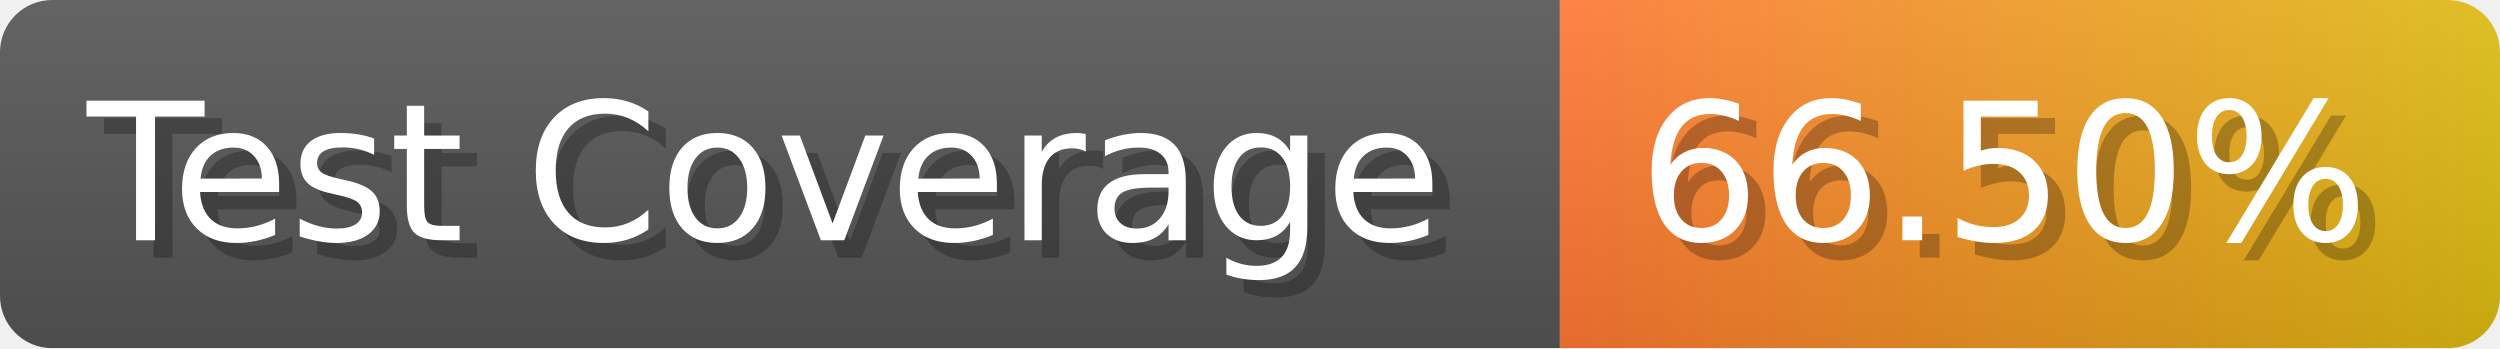
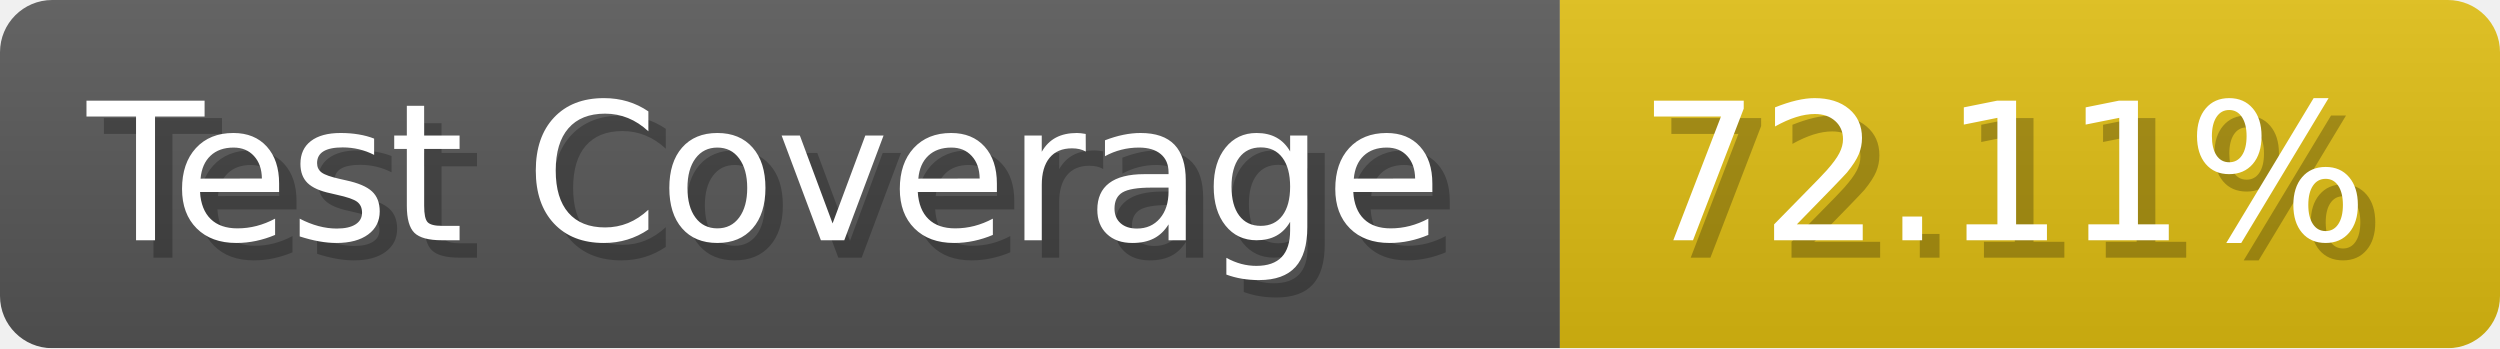
- <svg xmlns="http://www.w3.org/2000/svg" width="143.6" height="20" viewBox="0 0 1436 200" role="img" aria-label="Test Coverage: 66.50%">
+ <svg xmlns="http://www.w3.org/2000/svg" width="143.6" height="20" viewBox="0 0 1436 200" role="img" aria-label="Test Coverage: 72.11%">
  <linearGradient id="a" x2="0" y2="100%">
    <stop offset="0" stop-opacity=".1" stop-color="#EEE" />
    <stop offset="1" stop-opacity=".1" />
  </linearGradient>
  <mask id="m">
    <rect width="1436" height="200" rx="30" fill="#FFF" />
  </mask>
  <g mask="url(#m)">
    <rect width="896" height="200" fill="#555" />
-     <rect width="540" height="200" fill="url(#x)" x="896" />
+     <rect width="540" height="200" fill="#DB1" x="896" />
    <rect width="1436" height="200" fill="url(#a)" />
  </g>
  <g aria-hidden="true" fill="#fff" text-anchor="start" font-family="Verdana,DejaVu Sans,sans-serif" font-size="110">
    <text x="60" y="148" textLength="796" fill="#000" opacity="0.25">Test Coverage</text>
    <text x="50" y="138" textLength="796">Test Coverage</text>
-     <text x="951" y="148" textLength="440" fill="#000" opacity="0.25">66.50%</text>
-     <text x="941" y="138" textLength="440">66.50%</text>
+     <text x="951" y="148" textLength="440" fill="#000" opacity="0.25">72.11%</text>
+     <text x="941" y="138" textLength="440">72.11%</text>
  </g>
-   <linearGradient id="x" x1="0%" y1="0%" x2="100%" y2="0%">
-     <stop offset="0%" style="stop-color:#F73" />
-     <stop offset="100%" style="stop-color:#DB1" />
-   </linearGradient>
</svg>
